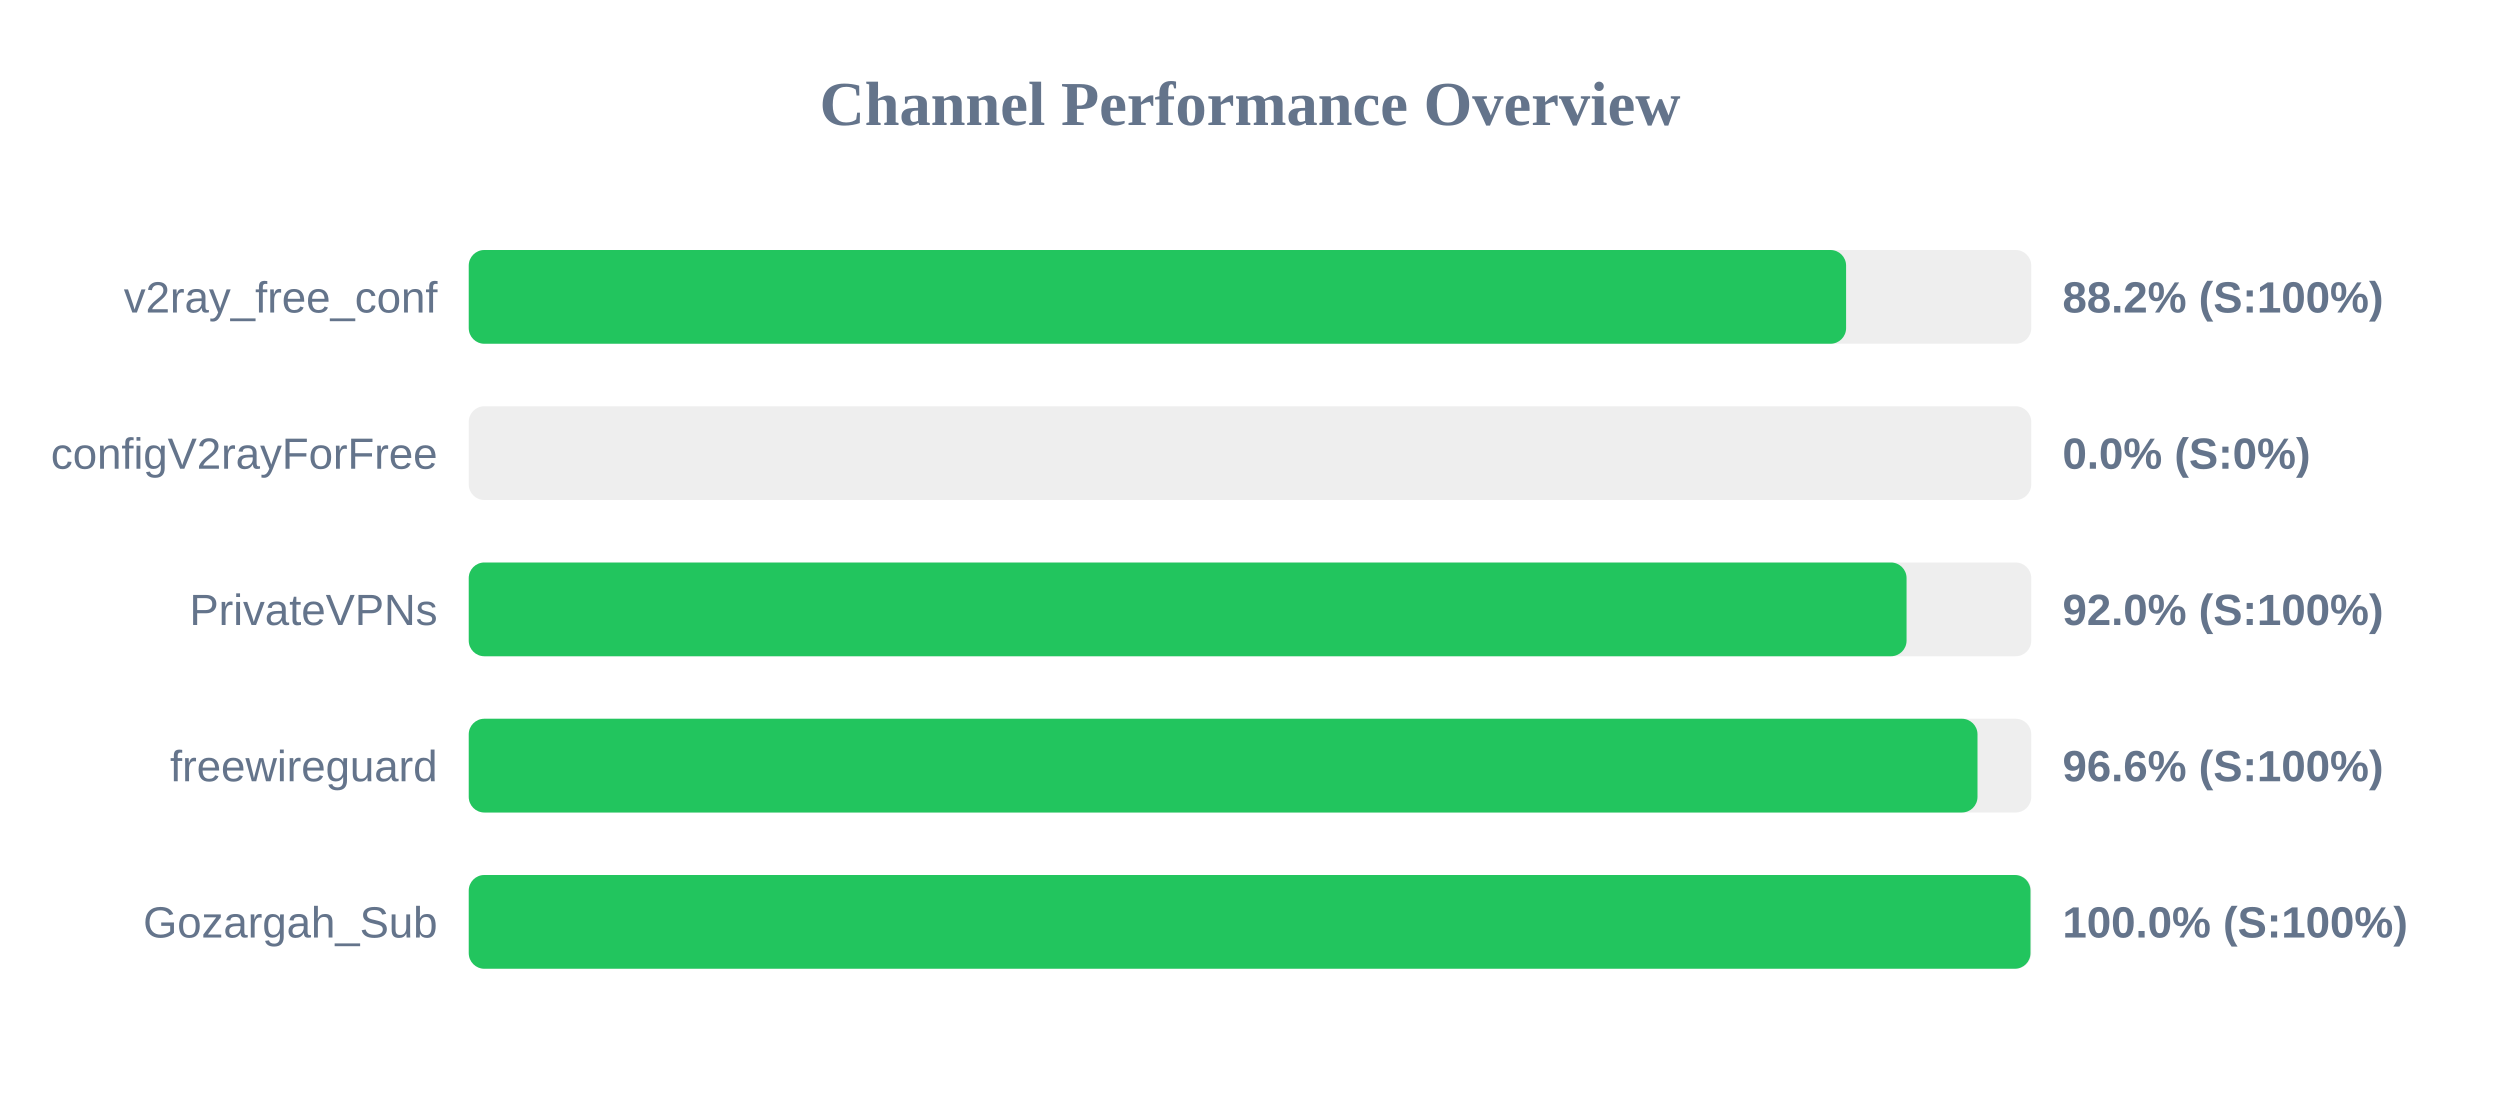
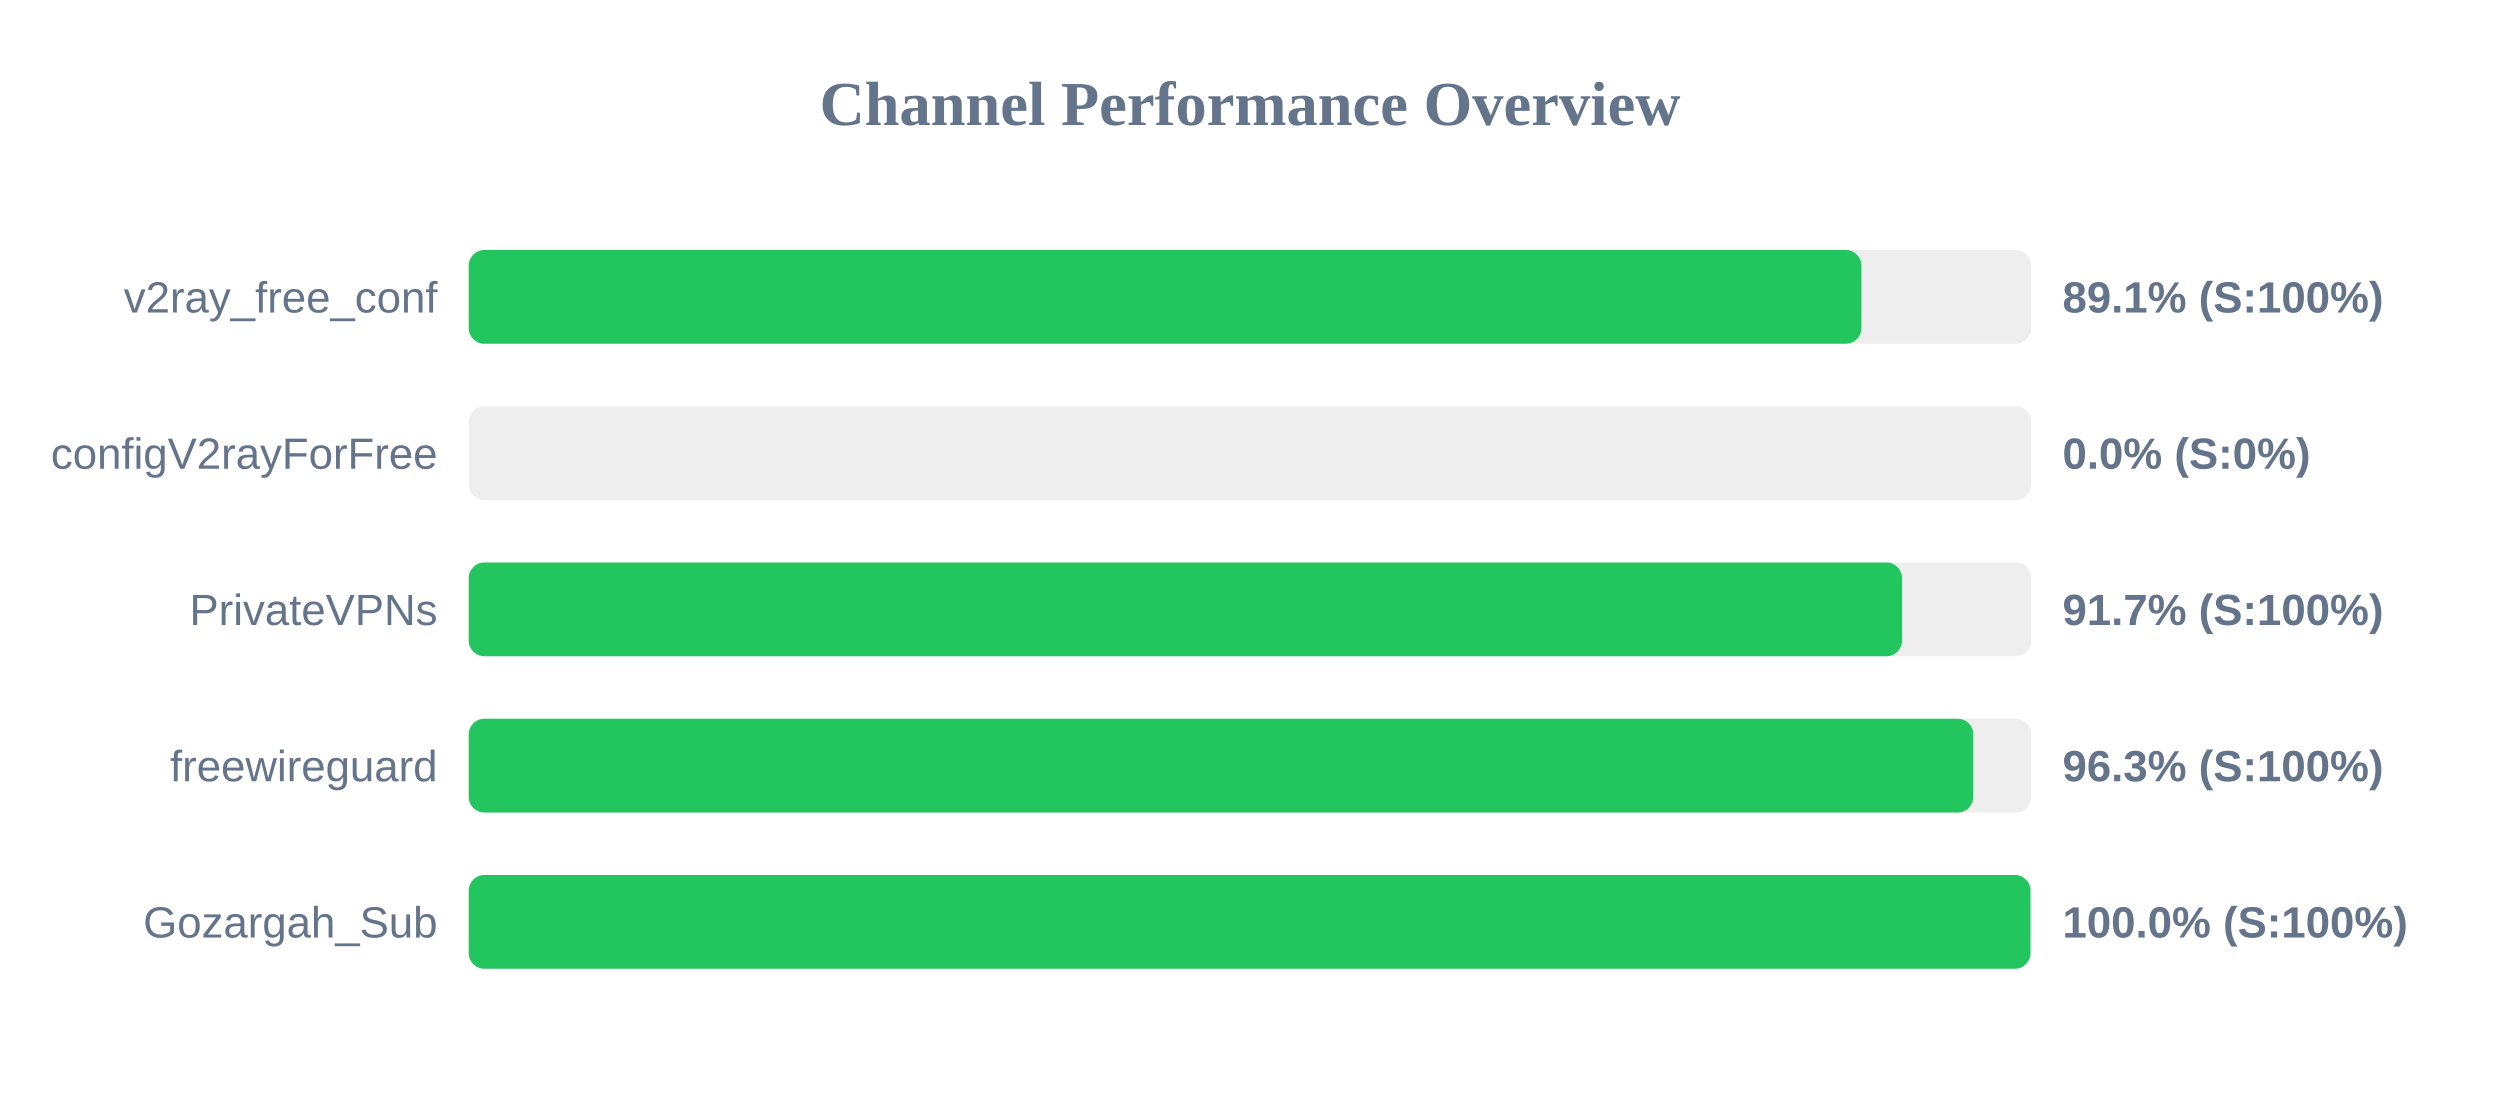
<svg xmlns="http://www.w3.org/2000/svg" width="800" height="350" version="1.1">
  <style>
        .row { font: 14px Arial; fill: #64748b; }
        .score { font: bold 14px Arial; fill: #64748b; }
    </style>
  <text x="400" y="40" text-anchor="middle" font-size="20px" font-weight="bold" fill="#64748b">Channel Performance Overview</text>
  <rect x="150" y="80" width="500" height="30" fill="#eee" rx="5" />
-   <rect x="150" y="80" width="440.75" height="30" fill="#22c55e" rx="5" />
+   <rect x="150" y="80" width="445.65" height="30" fill="#22c55e" rx="5" />
  <text x="140" y="100" text-anchor="end" class="row">v2ray_free_conf</text>
-   <text x="660" y="100" text-anchor="start" class="score">88.2% (S:100%)</text>
+   <text x="660" y="100" text-anchor="start" class="score">89.1% (S:100%)</text>
  <rect x="150" y="130" width="500" height="30" fill="#eee" rx="5" />
  <rect x="150" y="130" width="0.0" height="30" fill="#ef4444" rx="5" />
  <text x="140" y="150" text-anchor="end" class="row">configV2rayForFree</text>
  <text x="660" y="150" text-anchor="start" class="score">0.0% (S:0%)</text>
  <rect x="150" y="180" width="500" height="30" fill="#eee" rx="5" />
-   <rect x="150" y="180" width="460.1" height="30" fill="#22c55e" rx="5" />
+   <rect x="150" y="180" width="458.65" height="30" fill="#22c55e" rx="5" />
  <text x="140" y="200" text-anchor="end" class="row">PrivateVPNs</text>
-   <text x="660" y="200" text-anchor="start" class="score">92.0% (S:100%)</text>
+   <text x="660" y="200" text-anchor="start" class="score">91.7% (S:100%)</text>
  <rect x="150" y="230" width="500" height="30" fill="#eee" rx="5" />
-   <rect x="150" y="230" width="482.8" height="30" fill="#22c55e" rx="5" />
+   <rect x="150" y="230" width="481.45" height="30" fill="#22c55e" rx="5" />
  <text x="140" y="250" text-anchor="end" class="row">freewireguard</text>
-   <text x="660" y="250" text-anchor="start" class="score">96.6% (S:100%)</text>
+   <text x="660" y="250" text-anchor="start" class="score">96.3% (S:100%)</text>
  <rect x="150" y="280" width="500" height="30" fill="#eee" rx="5" />
  <rect x="150" y="280" width="499.75" height="30" fill="#22c55e" rx="5" />
  <text x="140" y="300" text-anchor="end" class="row">Gozargah_Sub</text>
  <text x="660" y="300" text-anchor="start" class="score">100.0% (S:100%)</text>
</svg>
